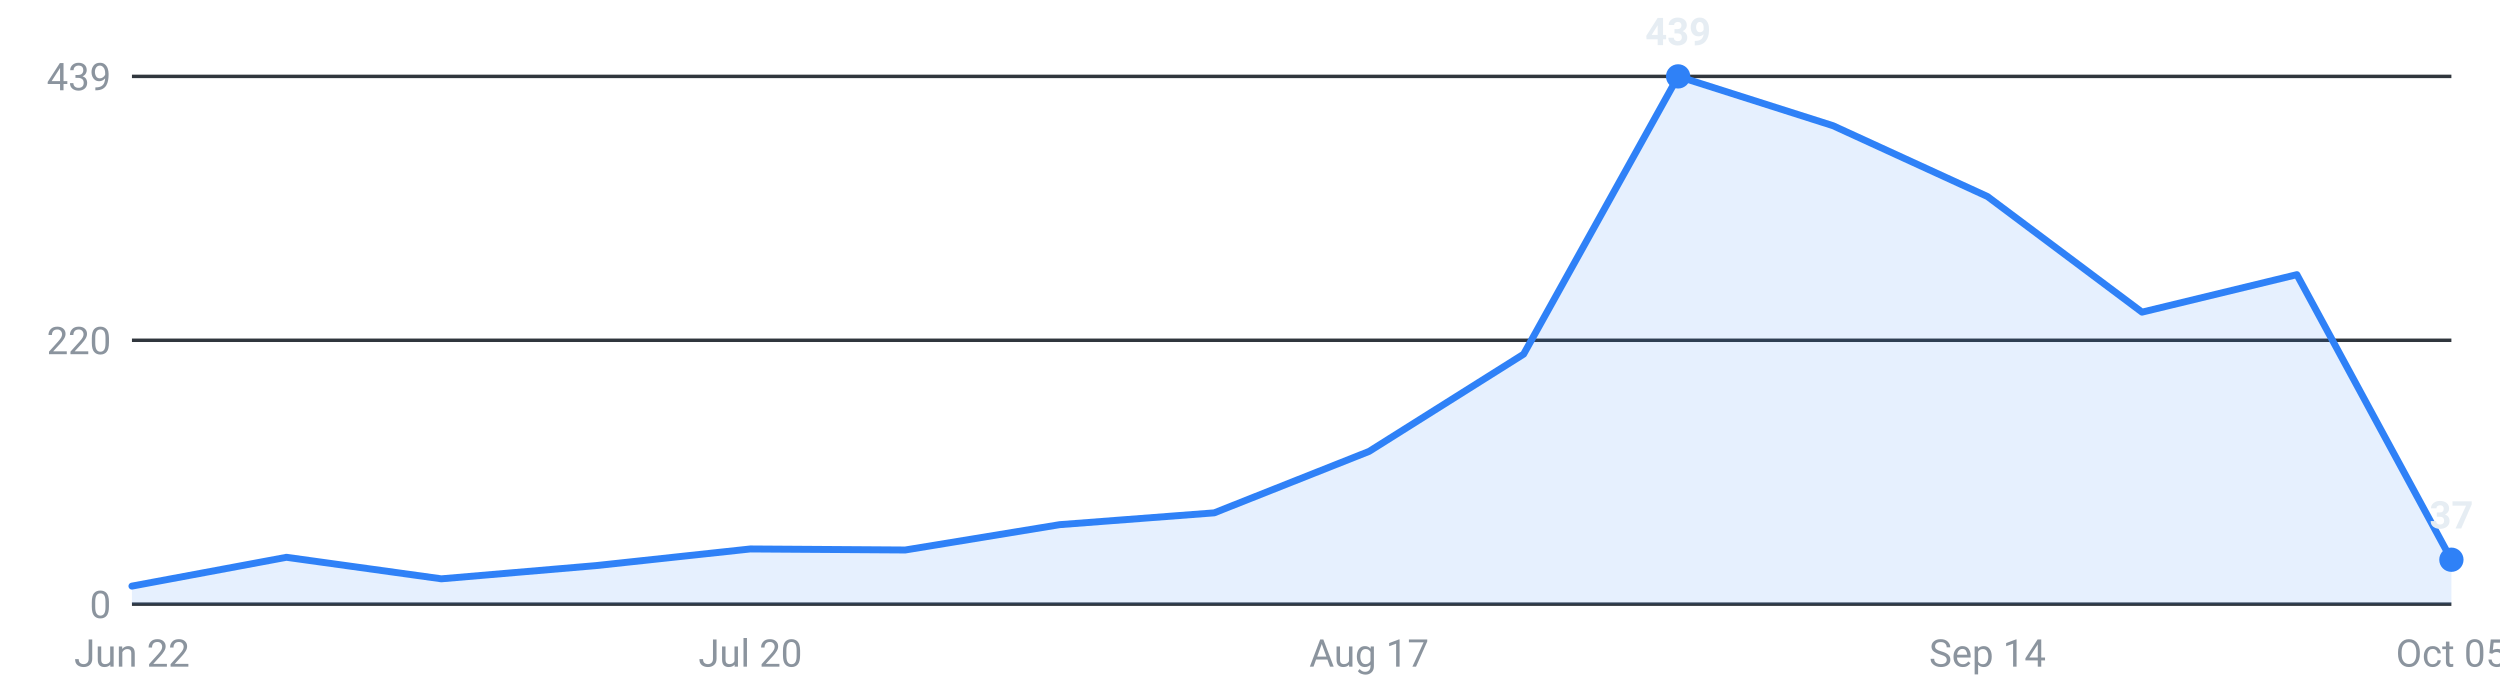
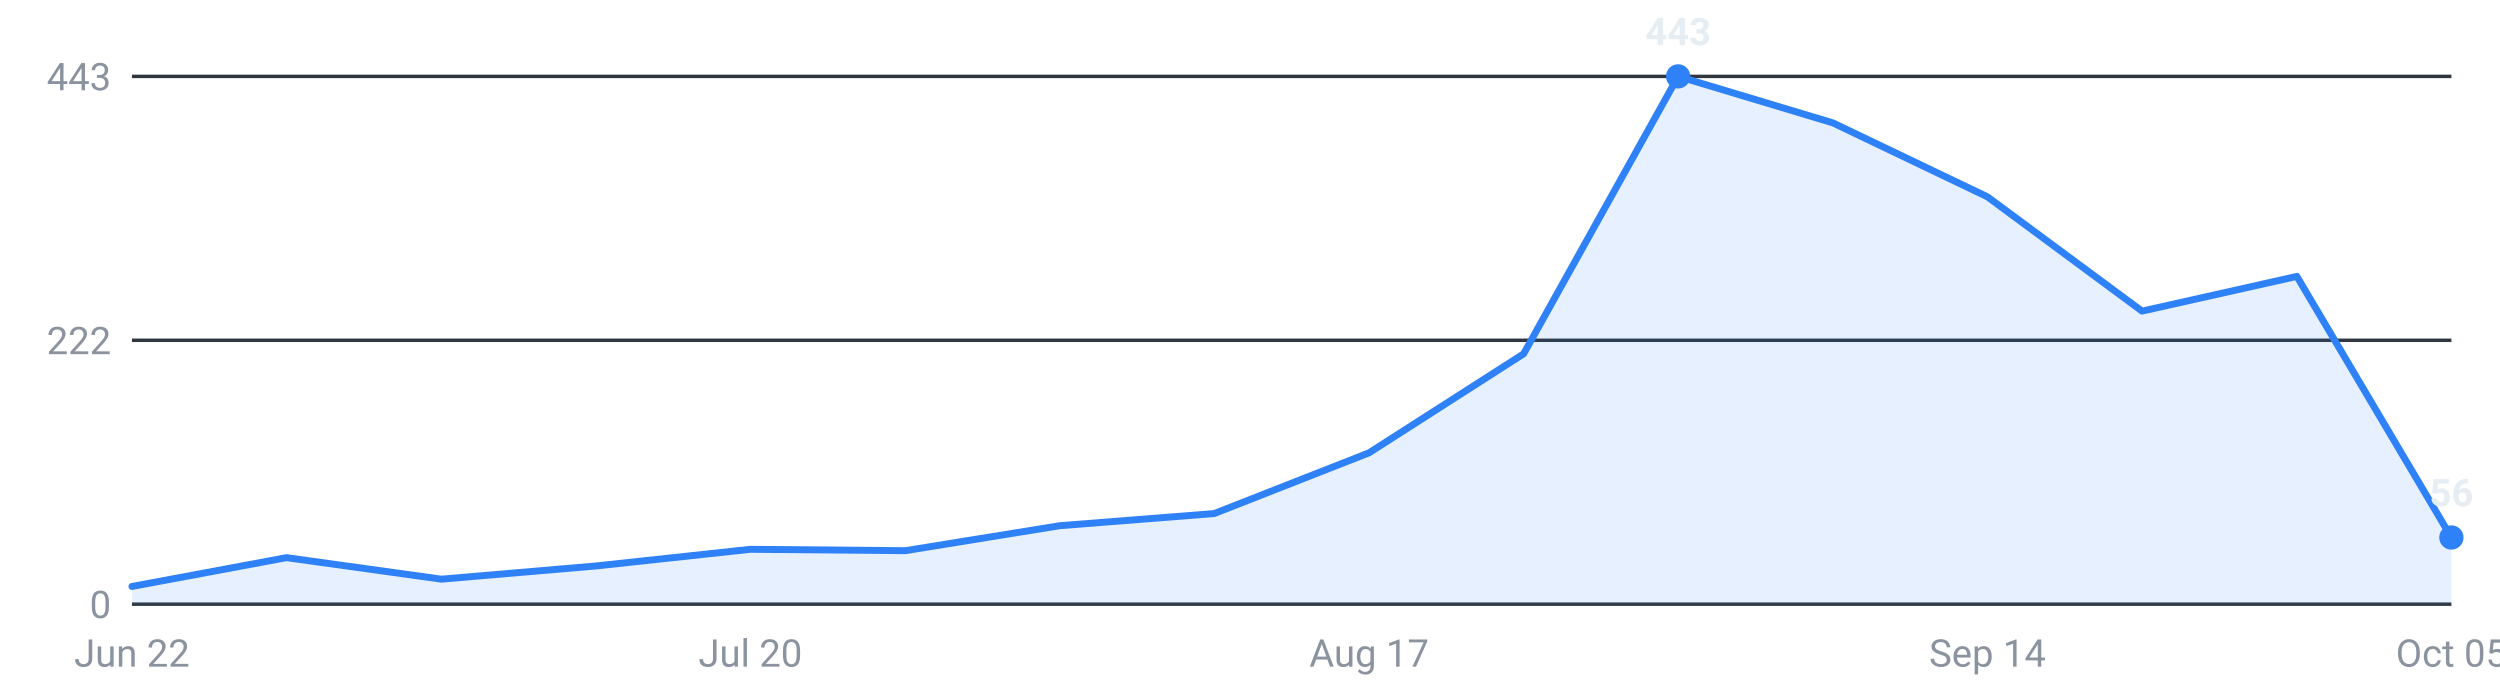
<svg xmlns="http://www.w3.org/2000/svg" viewBox="0 0 720 200" width="720" height="200" role="img" aria-label="Internships posted per week, last 16 weeks">
  <g font-family="-apple-system,Segoe UI,Roboto,sans-serif" font-size="11">
    <line x1="38" y1="174.0" x2="706" y2="174.0" stroke="#30363d" stroke-width="1" />
    <text x="32" y="178.0" text-anchor="end" fill="#8b949e">0</text>
    <line x1="38" y1="98.0" x2="706" y2="98.0" stroke="#30363d" stroke-width="1" />
-     <text x="32" y="102.0" text-anchor="end" fill="#8b949e">220</text>
+     <text x="32" y="102.0" text-anchor="end" fill="#8b949e">222</text>
    <line x1="38" y1="22.0" x2="706" y2="22.0" stroke="#30363d" stroke-width="1" />
-     <text x="32" y="26.0" text-anchor="end" fill="#8b949e">439</text>
-     <path d="M38.0,174 L38.0,168.8 L82.5,160.5 L127.1,166.7 L171.6,162.9 L216.1,158.1 L260.7,158.4 L305.2,151.1 L349.7,147.7 L394.3,130.0 L438.8,102.0 L483.3,22.0 L527.9,36.2 L572.4,56.6 L616.9,89.9 L661.5,79.1 L706.0,161.2 L706.0,174 Z" fill="#2f81f7" fill-opacity="0.12" />
-     <polyline points="38.0,168.8 82.5,160.5 127.1,166.7 171.6,162.9 216.1,158.1 260.7,158.4 305.2,151.1 349.7,147.7 394.3,130.0 438.8,102.0 483.3,22.0 527.9,36.2 572.4,56.6 616.9,89.9 661.5,79.1 706.0,161.2" fill="none" stroke="#2f81f7" stroke-width="2" stroke-linejoin="round" stroke-linecap="round" />
+     <text x="32" y="26.0" text-anchor="end" fill="#8b949e">443</text>
+     <path d="M38.0,174 L38.0,168.9 L82.5,160.6 L127.1,166.8 L171.6,163.0 L216.1,158.2 L260.7,158.6 L305.2,151.4 L349.7,147.9 L394.3,130.4 L438.8,101.9 L483.3,22.0 L527.9,35.4 L572.4,56.7 L616.9,89.6 L661.5,79.6 L706.0,154.8 L706.0,174 Z" fill="#2f81f7" fill-opacity="0.12" />
+     <polyline points="38.0,168.9 82.5,160.6 127.1,166.8 171.6,163.0 216.1,158.2 260.7,158.6 305.2,151.4 349.7,147.9 394.3,130.4 438.8,101.9 483.3,22.0 527.9,35.4 572.4,56.7 616.9,89.6 661.5,79.6 706.0,154.8" fill="none" stroke="#2f81f7" stroke-width="2" stroke-linejoin="round" stroke-linecap="round" />
    <circle cx="483.3" cy="22.0" r="3.5" fill="#2f81f7" />
-     <text x="483.3" y="13.0" text-anchor="middle" fill="#e6edf3" font-weight="600">439</text>
-     <circle cx="706.0" cy="161.2" r="3.5" fill="#2f81f7" />
-     <text x="706.0" y="152.2" text-anchor="middle" fill="#e6edf3" font-weight="600">37</text>
+     <text x="483.3" y="13.0" text-anchor="middle" fill="#e6edf3" font-weight="600">443</text>
+     <circle cx="706.0" cy="154.8" r="3.5" fill="#2f81f7" />
+     <text x="706.0" y="145.8" text-anchor="middle" fill="#e6edf3" font-weight="600">56</text>
    <text x="38.0" y="192" text-anchor="middle" fill="#8b949e">Jun 22</text>
    <text x="216.1" y="192" text-anchor="middle" fill="#8b949e">Jul 20</text>
    <text x="394.3" y="192" text-anchor="middle" fill="#8b949e">Aug 17</text>
    <text x="572.4" y="192" text-anchor="middle" fill="#8b949e">Sep 14</text>
    <text x="706.0" y="192" text-anchor="middle" fill="#8b949e">Oct 05</text>
  </g>
</svg>
